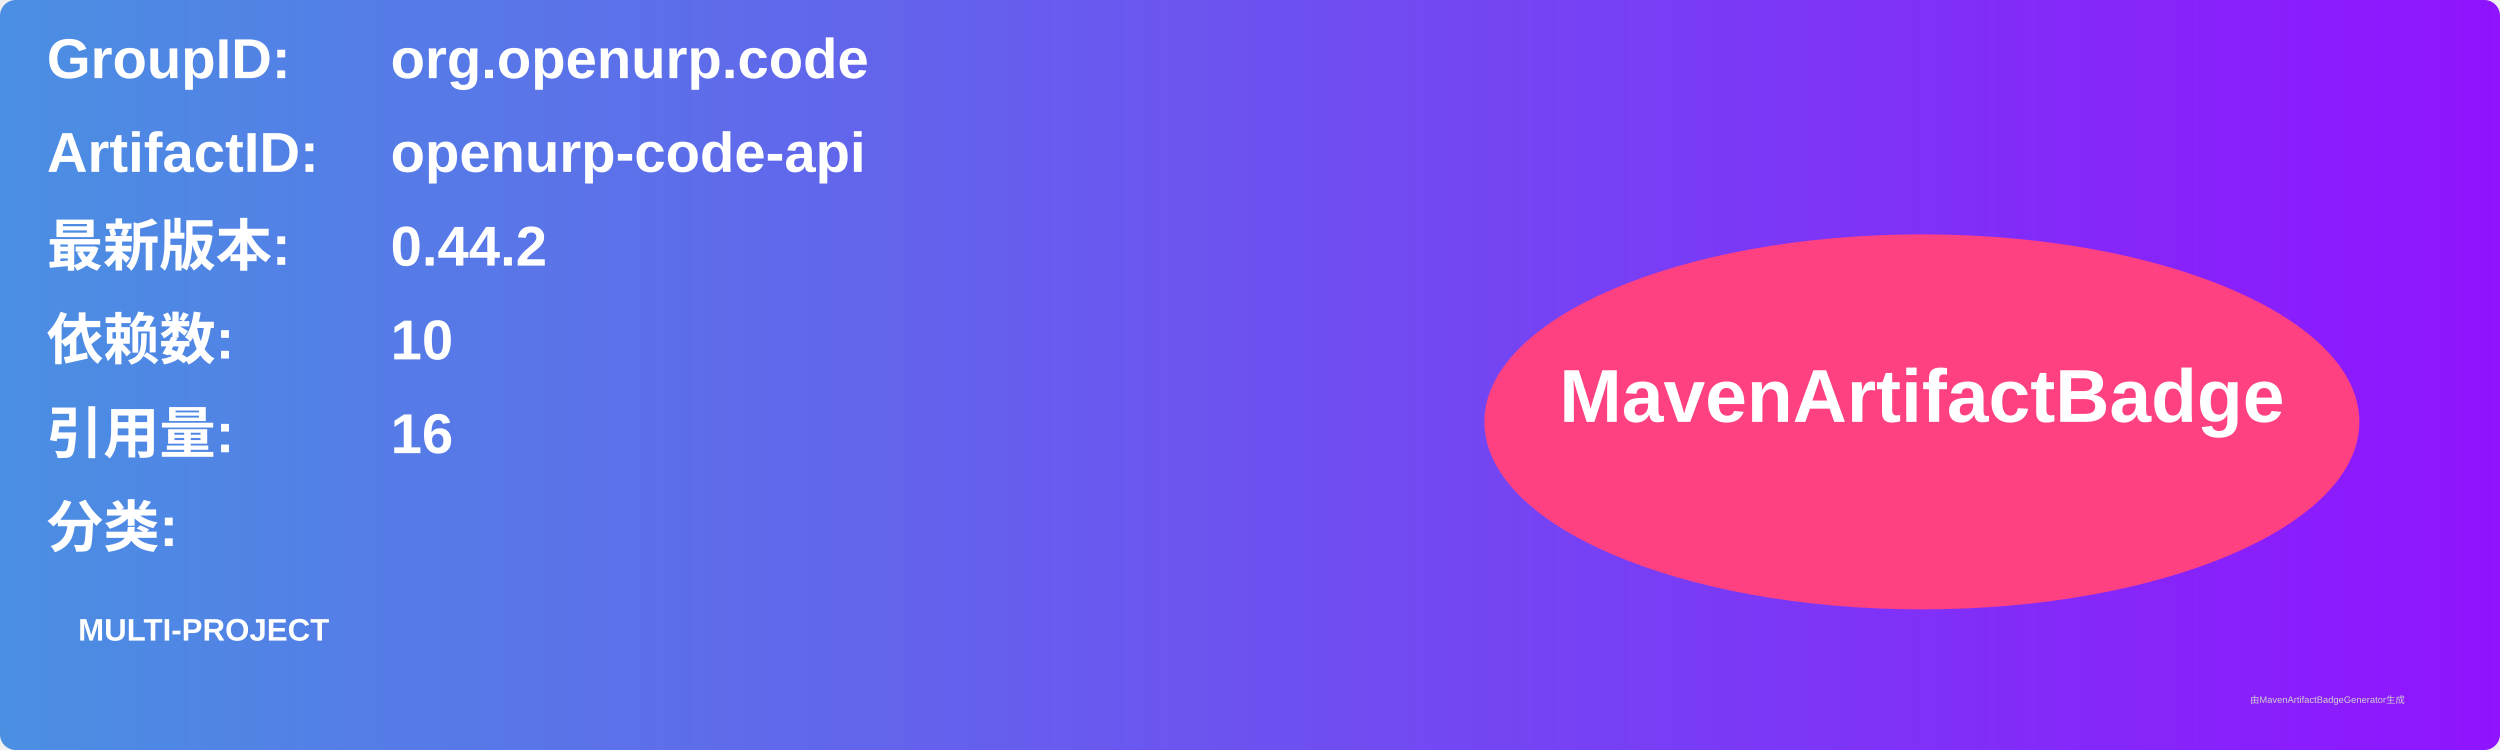
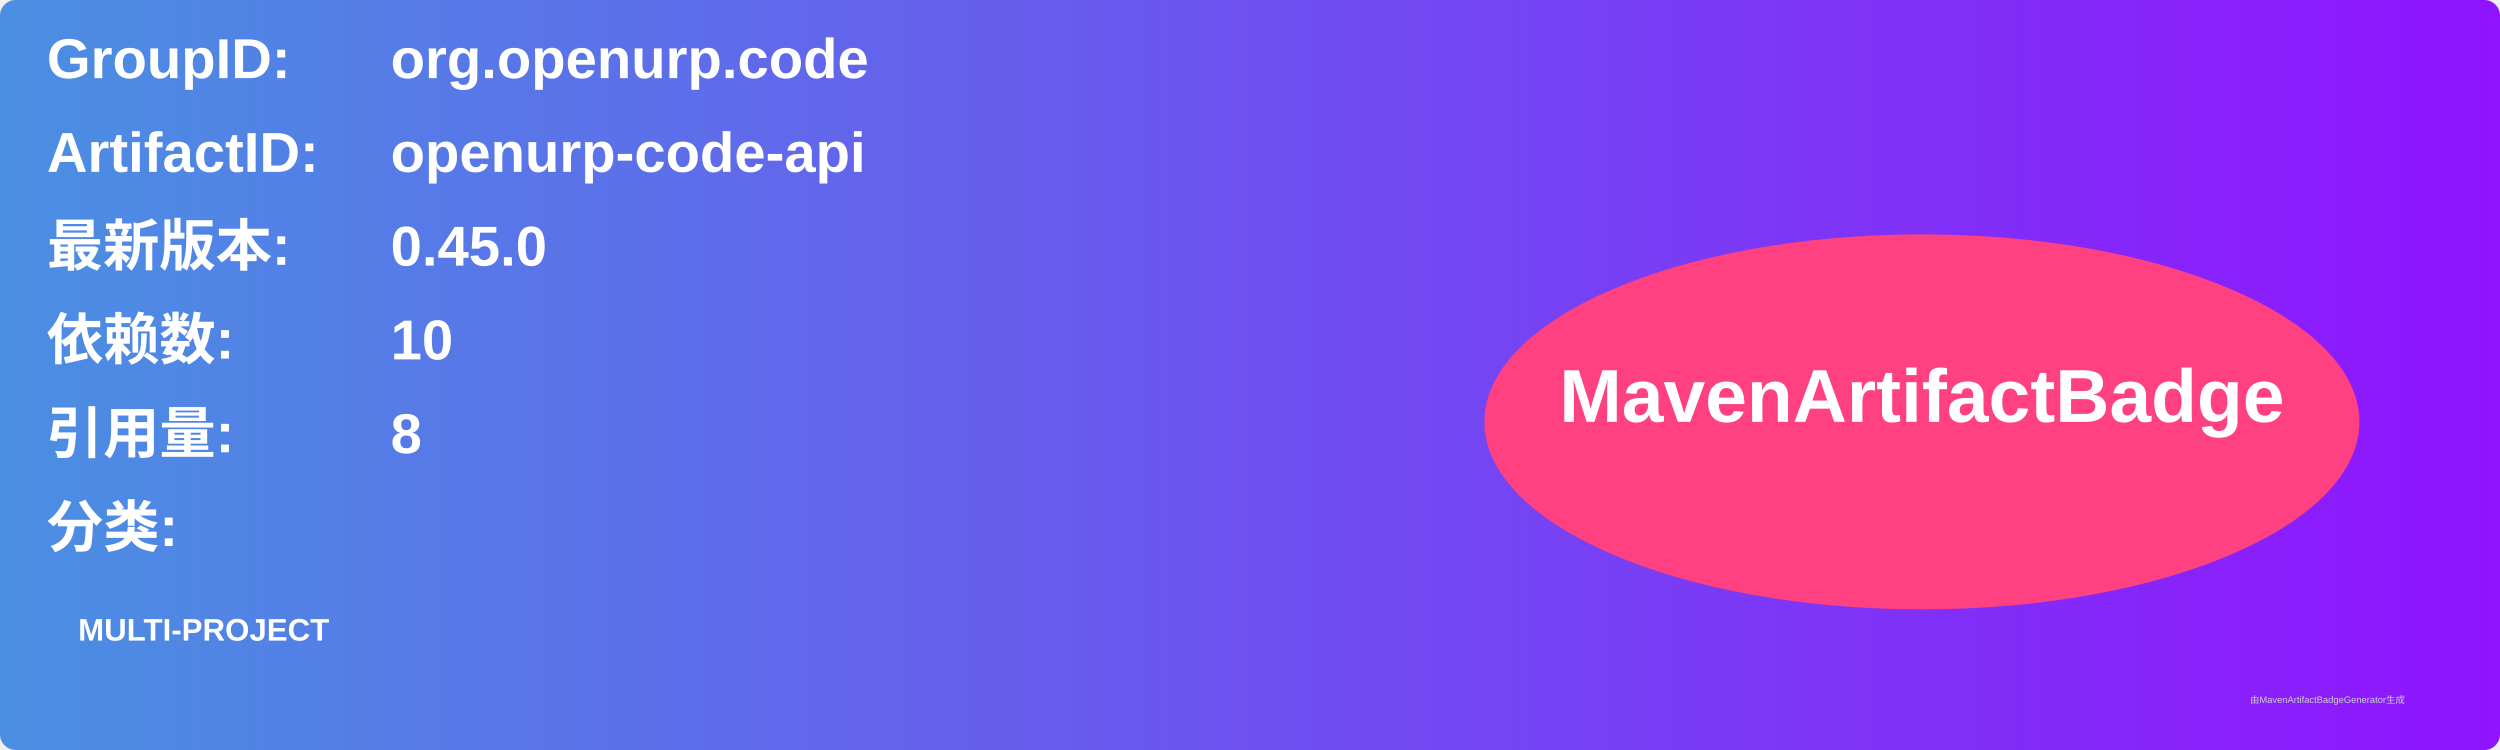
<svg xmlns="http://www.w3.org/2000/svg" width="800" height="240" viewBox="0 0 800 240">
  <linearGradient id="grad" x1="0%" y1="0%" x2="100%" y2="0%">
    <stop offset="0%" stop-color="#4a90e2" />
    <stop offset="100%" stop-color="#9013fe" />
  </linearGradient>
  <rect width="100%" height="100%" rx="5" ry="5" fill="url(#grad)" />
  <g transform="translate(15, 15)">
    <text x="0" y="10" font-family="Arial" font-size="18" fill="white" font-weight="bold" width="260">GroupID:</text>
    <text x="110" y="10" font-family="Arial" font-size="18" fill="white" font-weight="bold" width="460">org.openurp.code</text>
    <text x="0" y="40" font-family="Arial" font-size="18" fill="white" font-weight="bold" width="260">ArtifactID:</text>
    <text x="110" y="40" font-family="Arial" font-size="18" fill="white" font-weight="bold" width="460">openurp-code-api</text>
    <text x="0" y="70" font-family="Arial" font-size="18" fill="white" font-weight="bold">最新版本:</text>
    <text x="110" y="70" font-family="Arial" font-size="18" fill="white" font-weight="bold">
-       <tspan font-weight="bold">0.44.2</tspan>
+       <tspan font-weight="bold">0.45.0</tspan>
    </text>
    <text x="0" y="100" font-family="Arial" font-size="18" fill="white" font-weight="bold">依赖数: </text>
    <text x="110" y="100" font-family="Arial" font-size="18" fill="white">
      <tspan font-weight="bold">10</tspan>
    </text>
    <text x="0" y="130" font-family="Arial" font-size="18" fill="white" font-weight="bold">引用量: </text>
    <text x="110" y="130" font-family="Arial" font-size="18" fill="white">
-       <tspan font-weight="bold">16</tspan>
+       <tspan font-weight="bold">8</tspan>
    </text>
    <text x="0" y="160" font-family="Arial" font-size="18" fill="white" font-weight="bold">分类:</text>
    <text x="10" y="190" font-family="Arial" font-size="10" fill="white">
      <tspan font-weight="bold">MULTI-PROJECT</tspan>
    </text>
    <ellipse cx="600" cy="120" rx="140" ry="60" fill="#ff4081" />
    <text x="600" y="120" text-anchor="middle" font-family="Arial" font-size="24" fill="white" font-weight="bold">MavenArtifactBadge</text>
  </g>
  <text x="720" y="225" font-family="Arial" font-size="3" fill="#d0d0d0">由MavenArtifactBadgeGenerator生成</text>
</svg>
